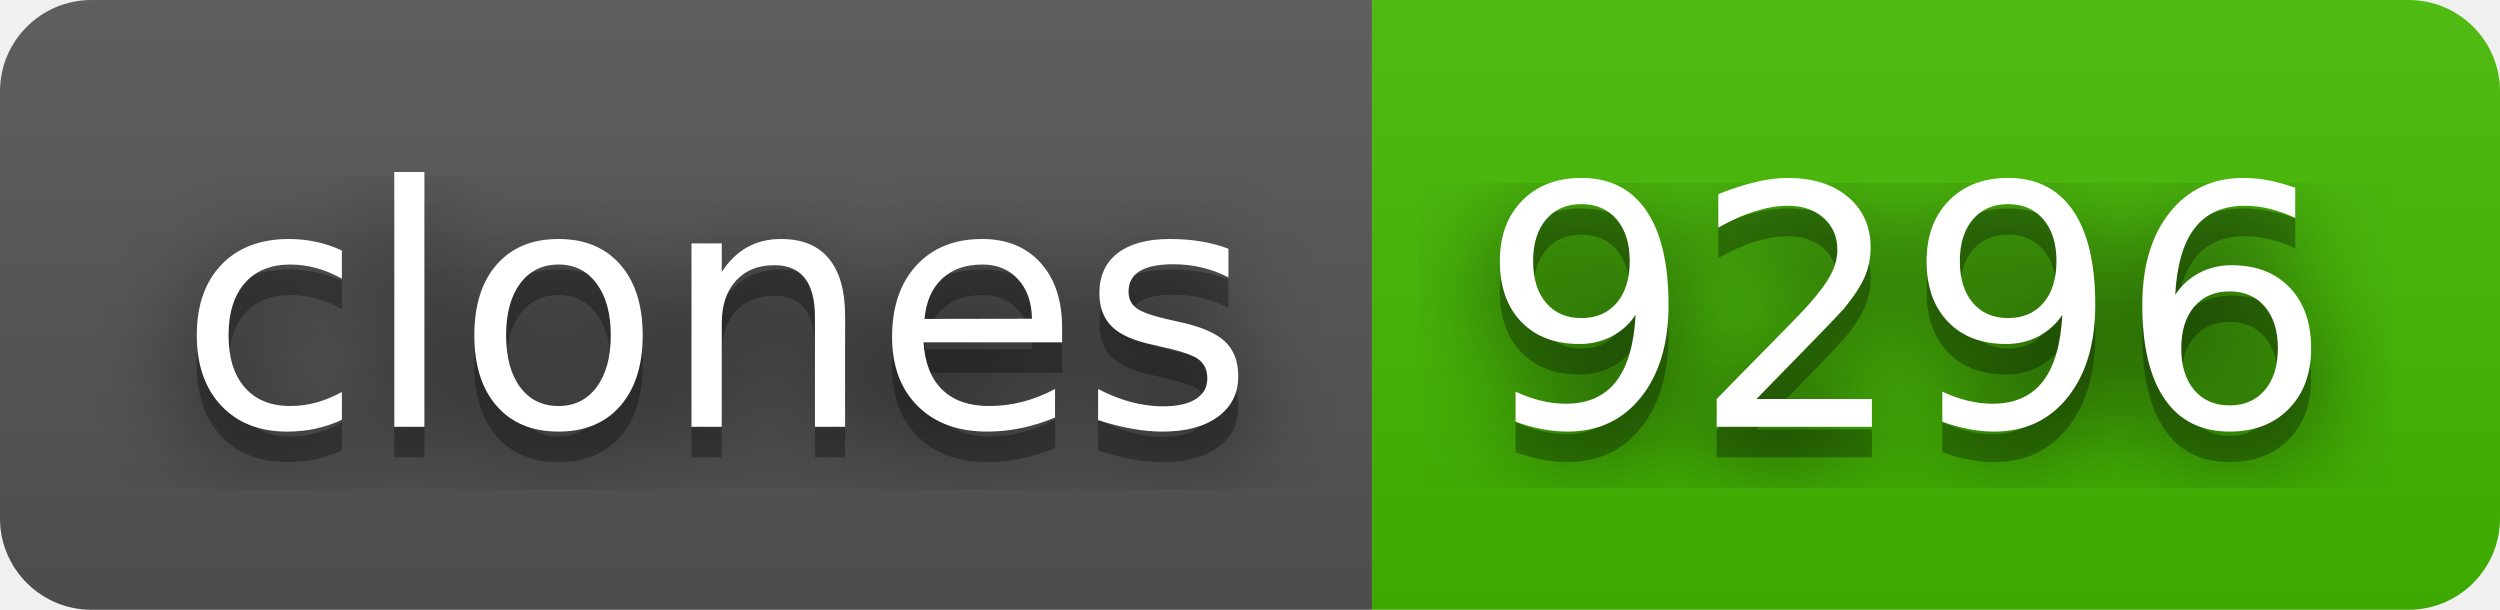
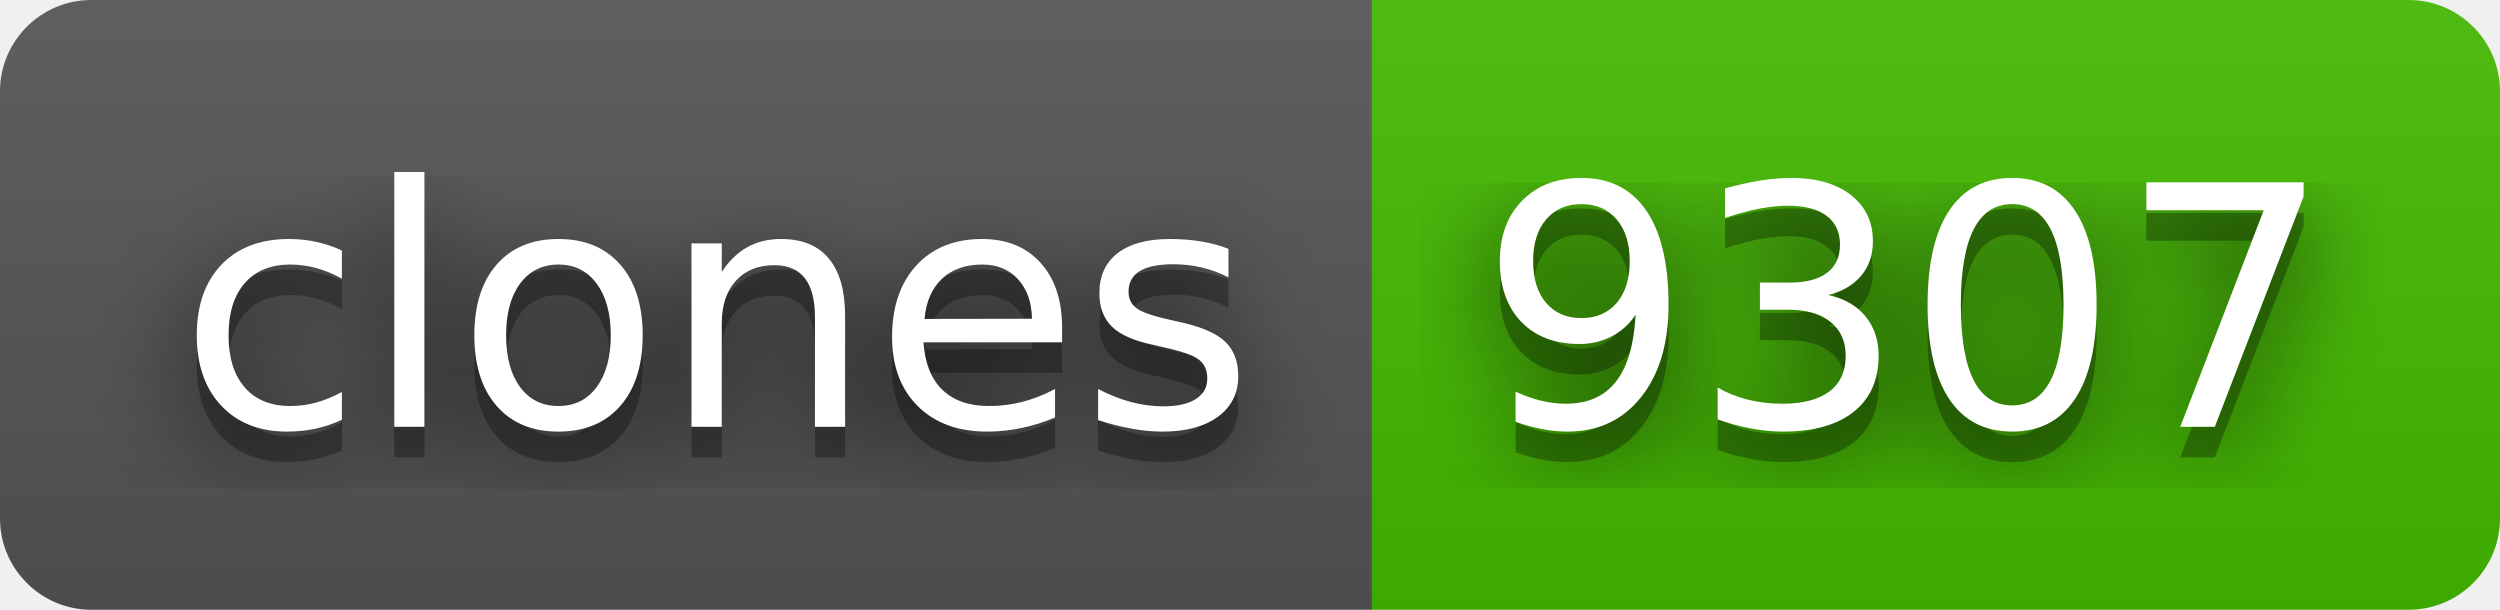
- <svg xmlns="http://www.w3.org/2000/svg" width="82" height="20" role="img" aria-label="clones: 9296">
+ <svg xmlns="http://www.w3.org/2000/svg" width="82" height="20" role="img" aria-label="clones: 9307">
  <filter id="blur">
    <feGaussianBlur stdDeviation="16" />
  </filter>
  <linearGradient id="s" x2="0" y2="100%">
    <stop offset="0" stop-color="#bbb" stop-opacity=".1" />
    <stop offset="1" stop-opacity=".1" />
  </linearGradient>
  <clipPath id="r">
    <rect width="82" height="20" rx="3" />
  </clipPath>
  <g clip-path="url(#r)">
    <rect width="45" height="20" fill="#555" />
    <rect x="45" width="37" height="20" fill="#4b0" />
    <rect width="82" height="20" fill="url(#s)" />
  </g>
  <g fill="#fff" text-anchor="middle" font-family="Verdana,Geneva,DejaVu Sans,sans-serif" text-rendering="geometricPrecision" font-size="110">
    <g transform="scale(.1)">
      <g aria-hidden="true" fill="#010101">
        <text x="235" y="150" fill-opacity=".8" filter="url(#blur)" textLength="350">clones</text>
        <text x="235" y="150" fill-opacity=".3" textLength="350">clones</text>
      </g>
      <text x="235" y="140" textLength="350">clones</text>
    </g>
    <g transform="scale(.1)">
      <g aria-hidden="true" fill="#010101">
-         <text x="625" y="150" fill-opacity=".8" filter="url(#blur)" textLength="270">9296</text>
-         <text x="625" y="150" fill-opacity=".3" textLength="270">9296</text>
+         <text x="625" y="150" fill-opacity=".8" filter="url(#blur)" textLength="270">9307</text>
+         <text x="625" y="150" fill-opacity=".3" textLength="270">9307</text>
      </g>
-       <text x="625" y="140" textLength="270">9296</text>
+       <text x="625" y="140" textLength="270">9307</text>
    </g>
  </g>
</svg>
